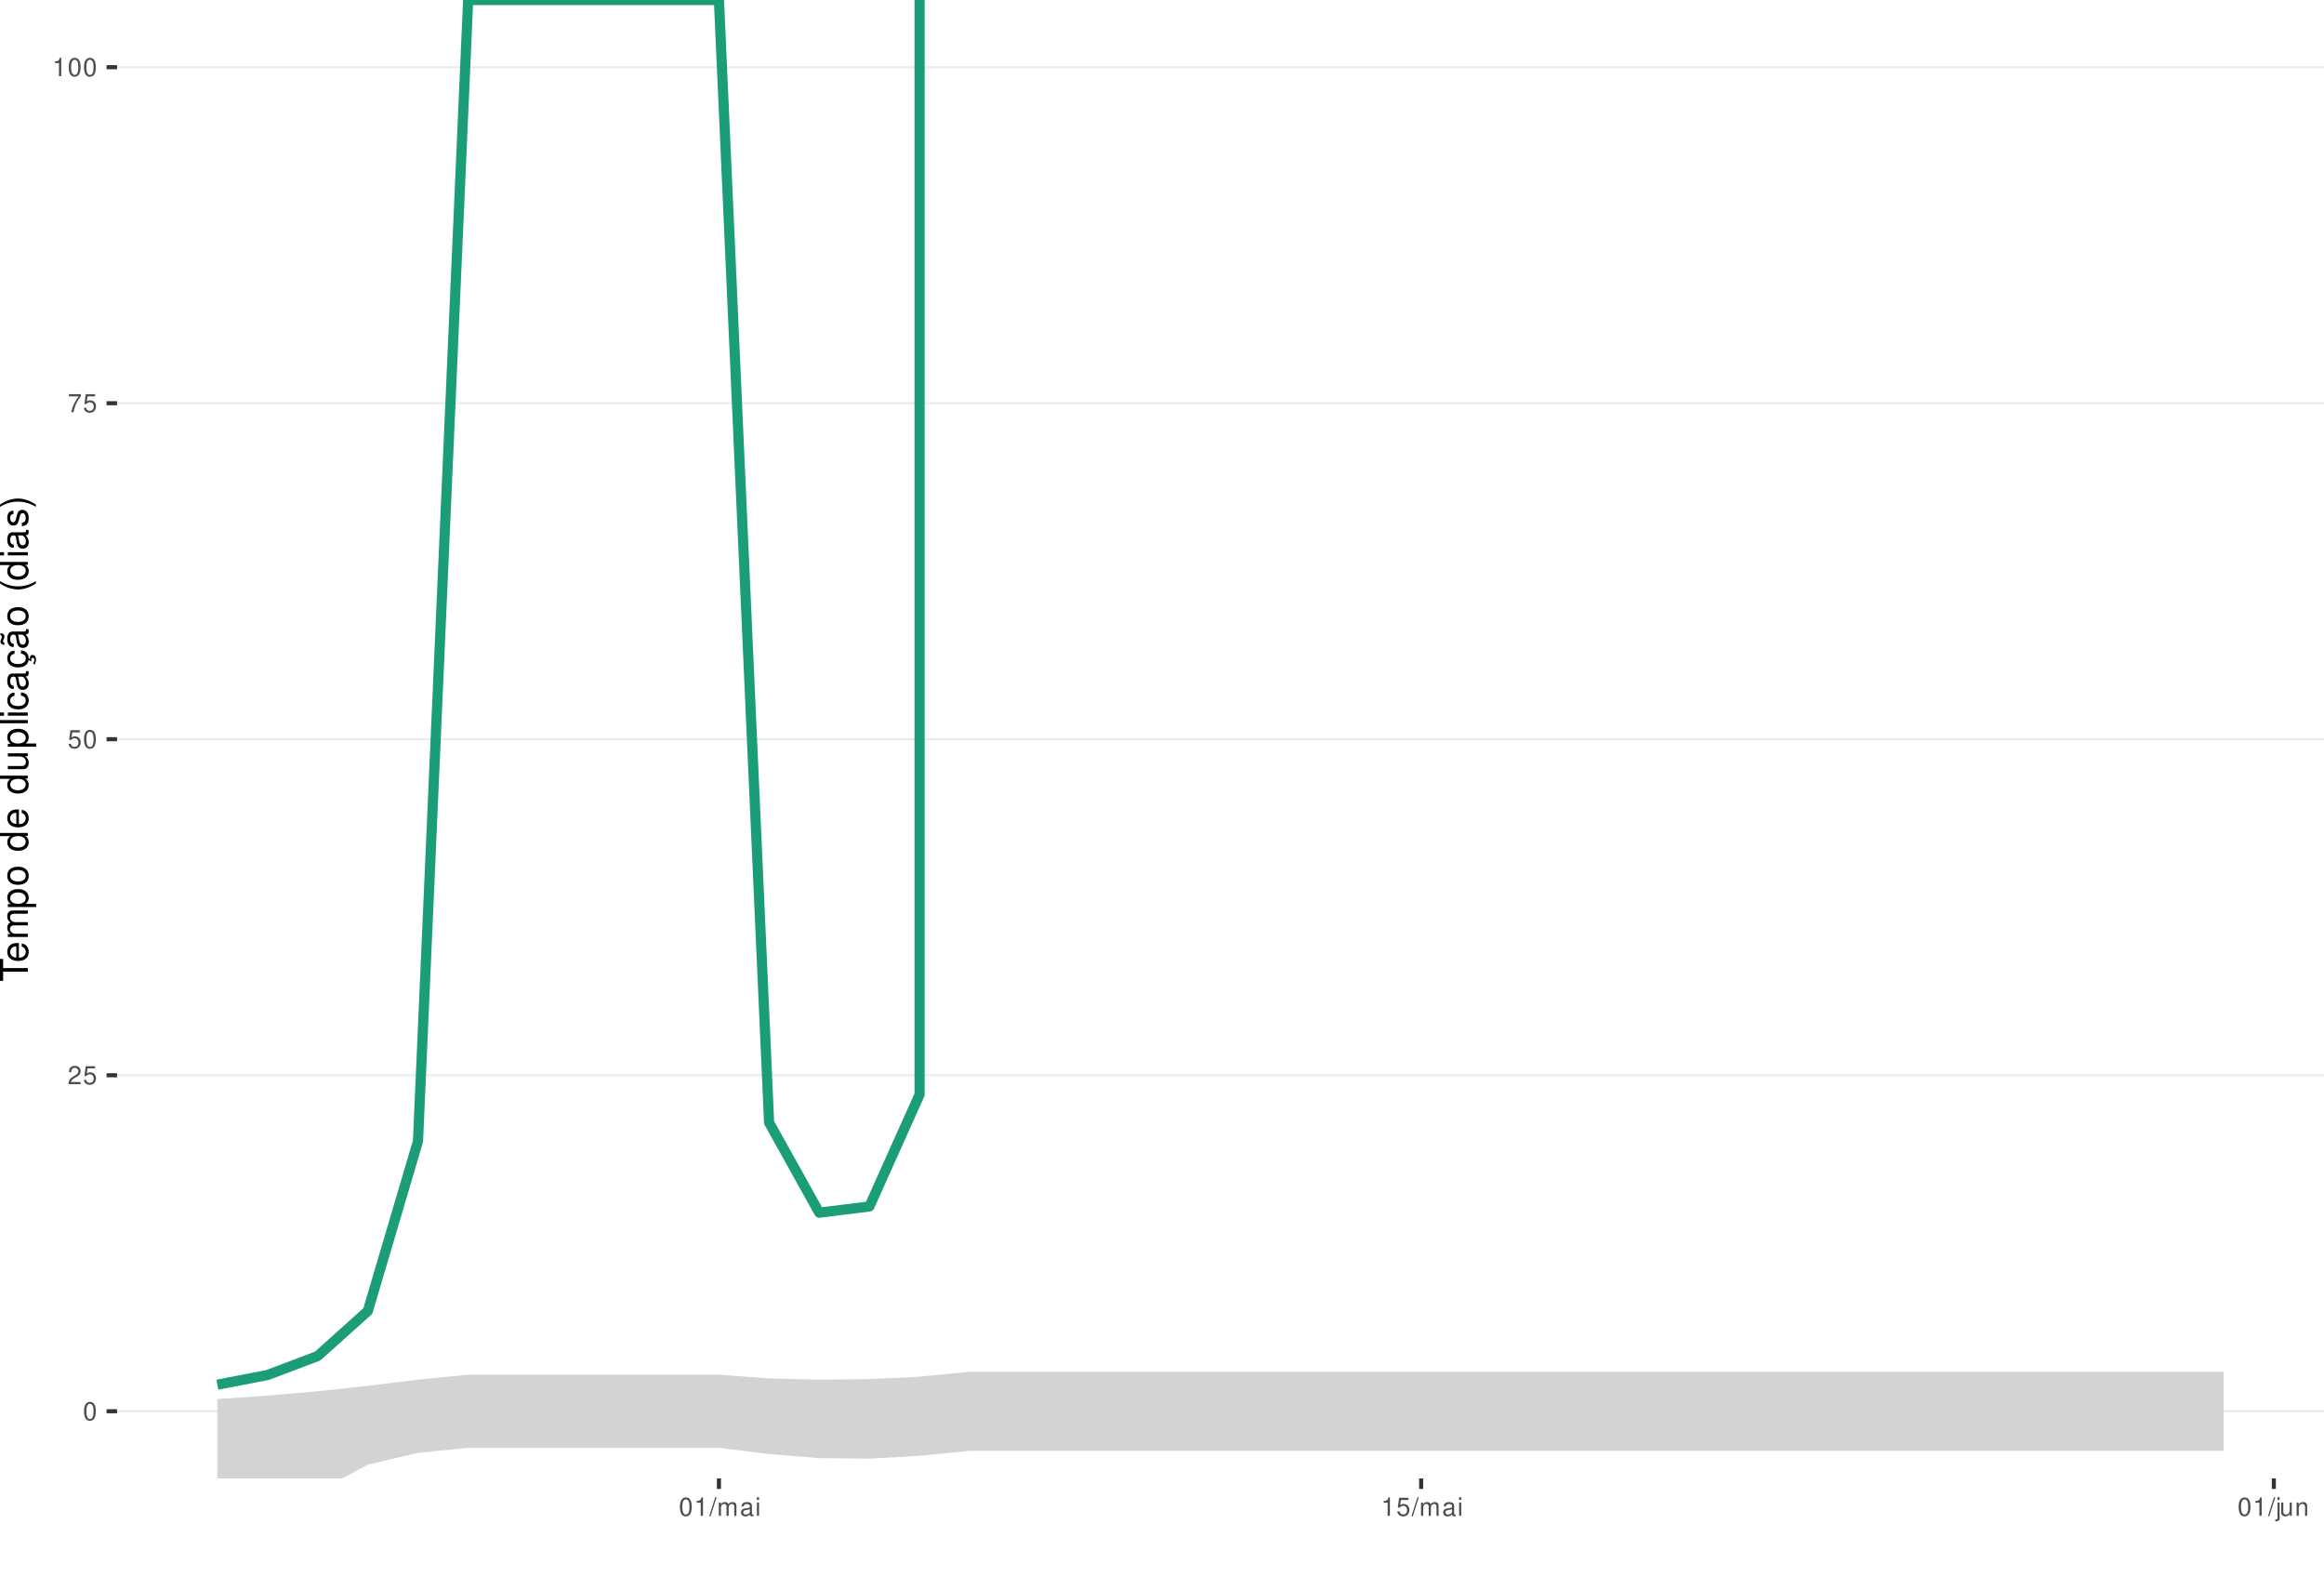
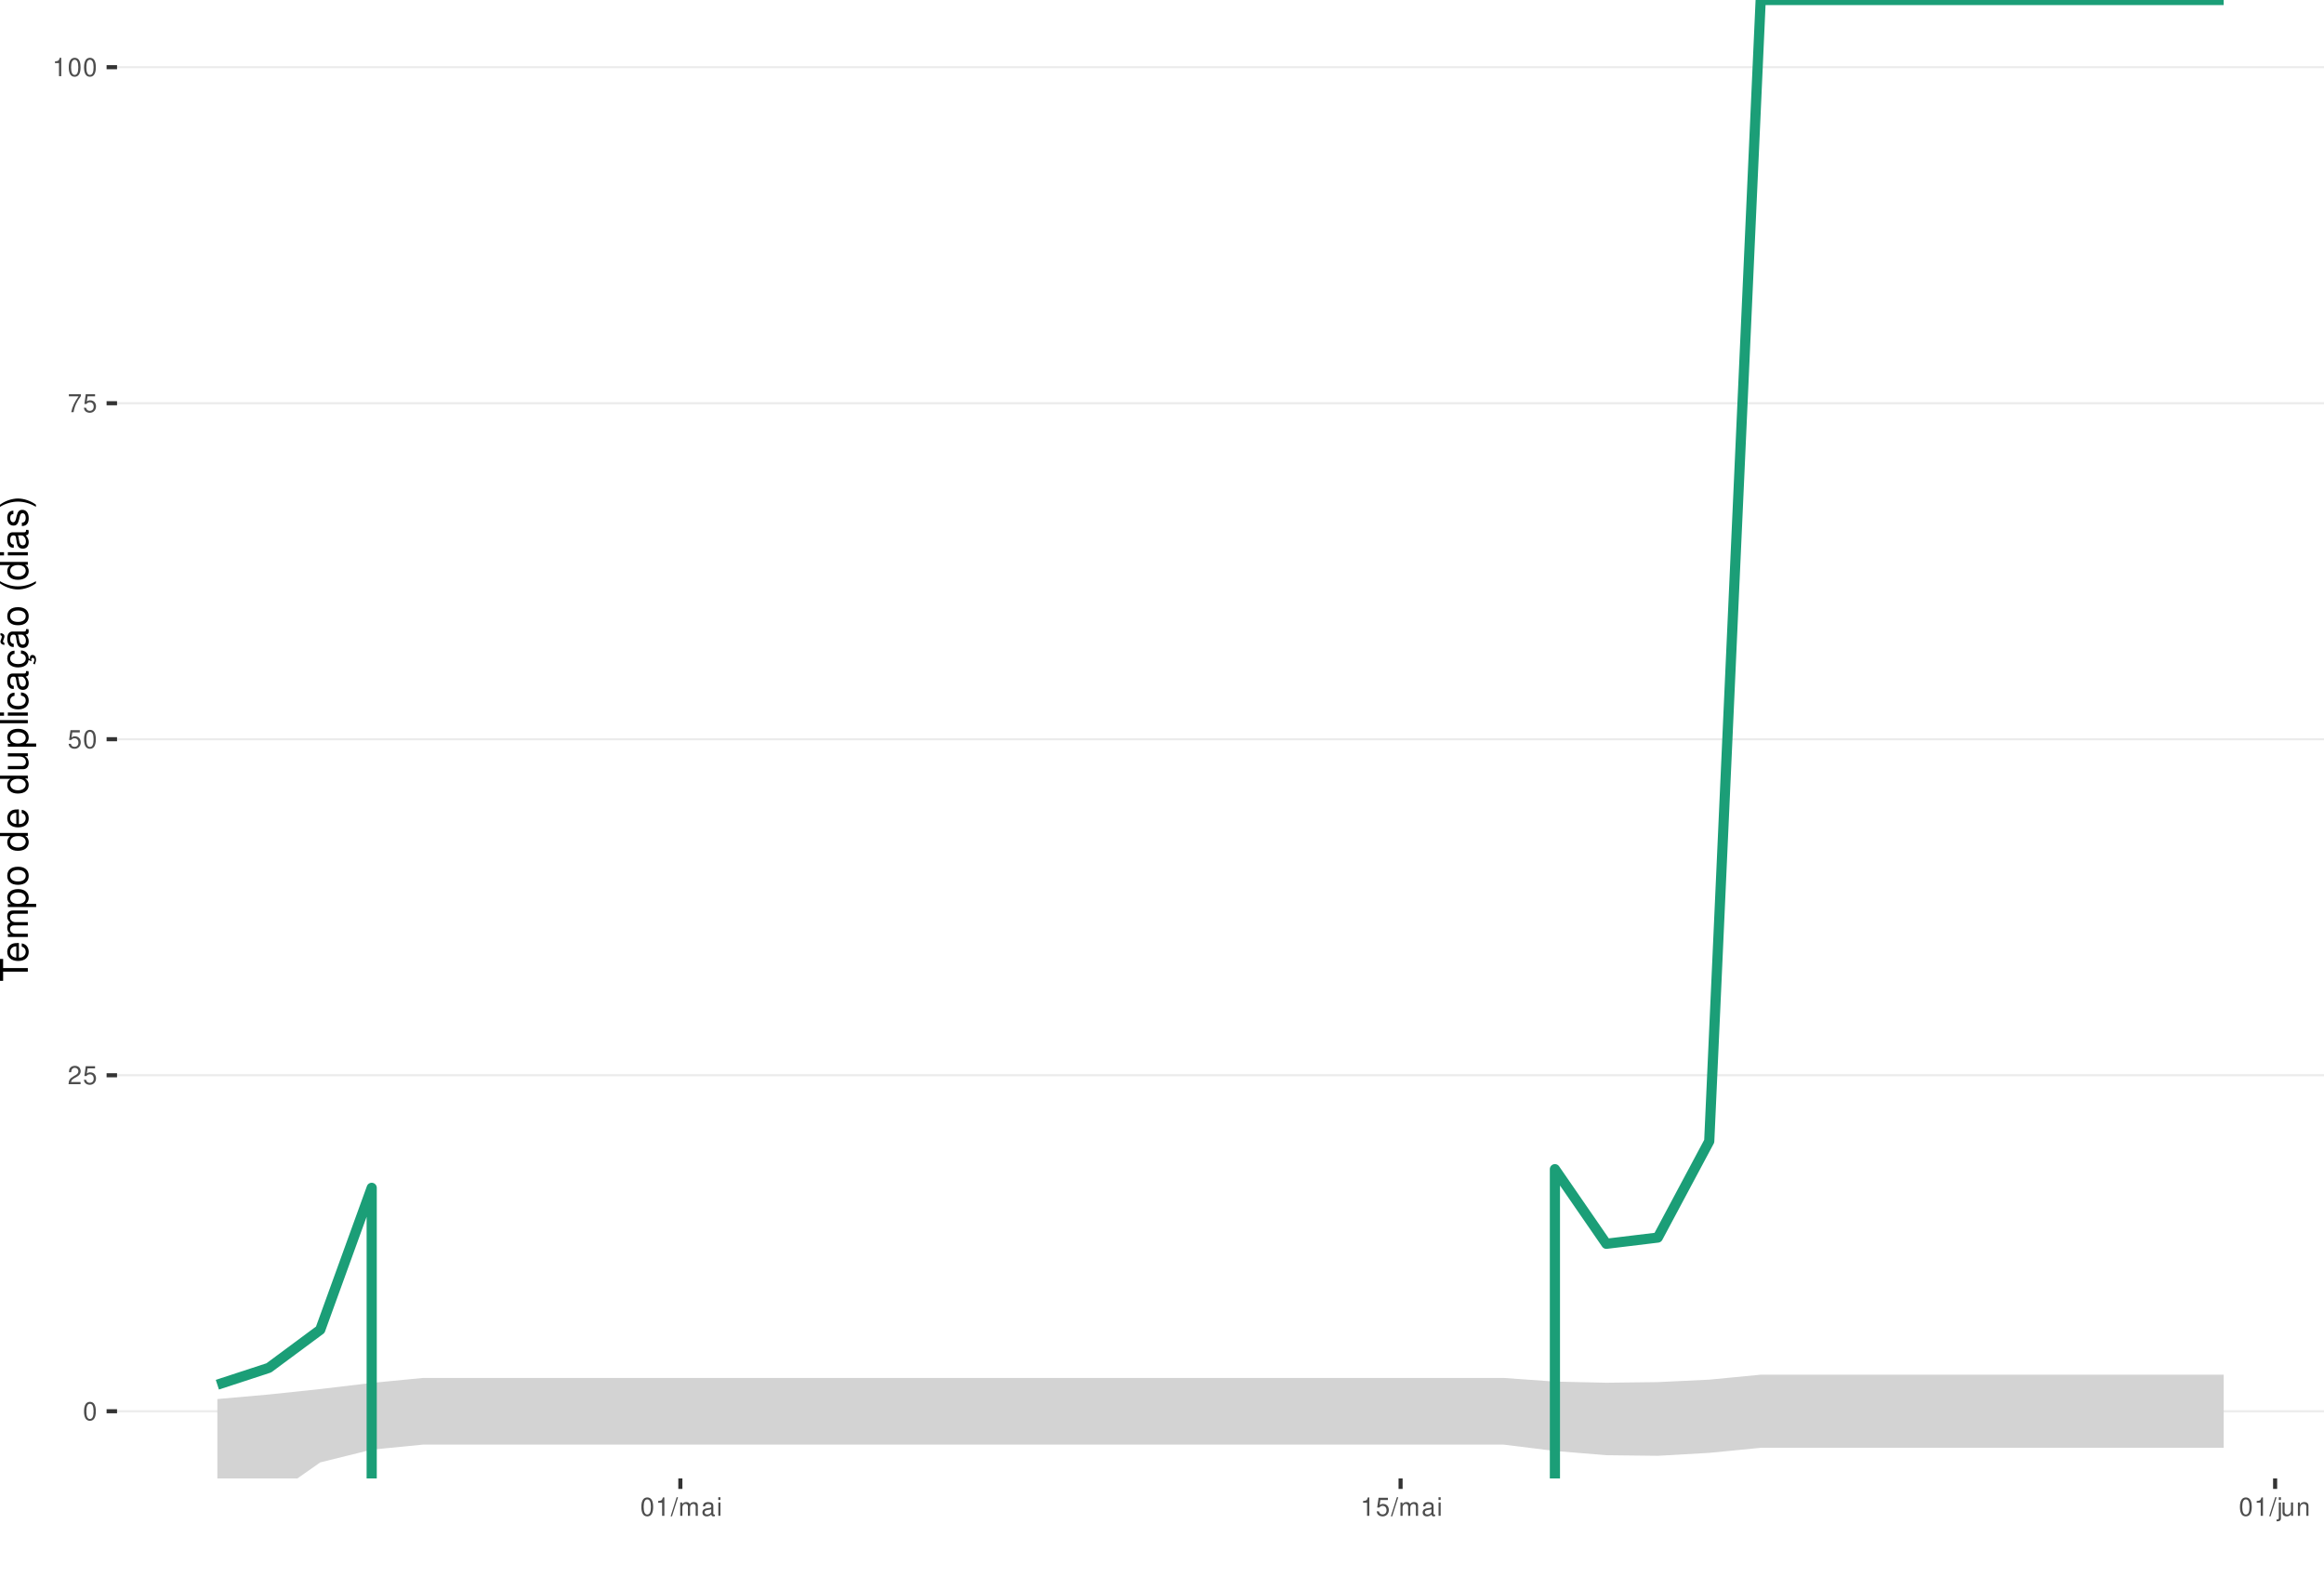
<svg xmlns="http://www.w3.org/2000/svg" xmlns:xlink="http://www.w3.org/1999/xlink" width="609pt" height="413pt" viewBox="0 0 609 413" version="1.1">
  <defs>
    <g>
      <symbol overflow="visible" id="glyph0-0">
        <path style="stroke:none;" d="" />
      </symbol>
      <symbol overflow="visible" id="glyph0-1">
        <path style="stroke:none;" d="M 1.828 -4.812 C 1.391 -4.812 0.984 -4.609 0.75 -4.281 C 0.438 -3.859 0.281 -3.219 0.281 -2.328 C 0.281 -0.703 0.812 0.156 1.828 0.156 C 2.828 0.156 3.375 -0.703 3.375 -2.297 C 3.375 -3.219 3.234 -3.844 2.922 -4.281 C 2.672 -4.625 2.281 -4.812 1.828 -4.812 Z M 1.828 -4.297 C 2.469 -4.297 2.781 -3.641 2.781 -2.344 C 2.781 -0.969 2.469 -0.328 1.812 -0.328 C 1.203 -0.328 0.891 -1 0.891 -2.328 C 0.891 -3.641 1.203 -4.297 1.828 -4.297 Z M 1.828 -4.297 " />
      </symbol>
      <symbol overflow="visible" id="glyph0-2">
        <path style="stroke:none;" d="M 3.375 -0.578 L 0.891 -0.578 C 0.938 -0.984 1.156 -1.234 1.734 -1.578 L 2.406 -1.953 C 3.062 -2.328 3.406 -2.812 3.406 -3.406 C 3.406 -3.812 3.234 -4.188 2.969 -4.438 C 2.688 -4.688 2.344 -4.812 1.891 -4.812 C 1.297 -4.812 0.844 -4.594 0.578 -4.188 C 0.422 -3.938 0.344 -3.641 0.328 -3.141 L 0.922 -3.141 C 0.938 -3.469 0.984 -3.672 1.062 -3.828 C 1.219 -4.125 1.516 -4.297 1.875 -4.297 C 2.406 -4.297 2.797 -3.906 2.797 -3.391 C 2.797 -3.016 2.578 -2.672 2.156 -2.438 L 1.547 -2.078 C 0.562 -1.516 0.281 -1.062 0.219 0 L 3.375 0 Z M 3.375 -0.578 " />
      </symbol>
      <symbol overflow="visible" id="glyph0-3">
        <path style="stroke:none;" d="M 3.172 -4.719 L 0.734 -4.719 L 0.375 -2.156 L 0.922 -2.156 C 1.188 -2.469 1.422 -2.594 1.797 -2.594 C 2.422 -2.594 2.812 -2.156 2.812 -1.453 C 2.812 -0.781 2.422 -0.359 1.781 -0.359 C 1.266 -0.359 0.953 -0.625 0.812 -1.156 L 0.234 -1.156 C 0.312 -0.766 0.375 -0.578 0.516 -0.406 C 0.781 -0.047 1.266 0.156 1.797 0.156 C 2.75 0.156 3.422 -0.547 3.422 -1.531 C 3.422 -2.469 2.797 -3.109 1.891 -3.109 C 1.562 -3.109 1.297 -3.016 1.016 -2.828 L 1.203 -4.141 L 3.172 -4.141 Z M 3.172 -4.719 " />
      </symbol>
      <symbol overflow="visible" id="glyph0-4">
        <path style="stroke:none;" d="M 3.469 -4.719 L 0.312 -4.719 L 0.312 -4.141 L 2.859 -4.141 C 1.734 -2.531 1.266 -1.547 0.922 0 L 1.547 0 C 1.797 -1.516 2.391 -2.812 3.469 -4.234 Z M 3.469 -4.719 " />
      </symbol>
      <symbol overflow="visible" id="glyph0-5">
        <path style="stroke:none;" d="M 1.719 -3.422 L 1.719 0 L 2.312 0 L 2.312 -4.812 L 1.922 -4.812 C 1.719 -4.078 1.578 -3.969 0.672 -3.859 L 0.672 -3.422 Z M 1.719 -3.422 " />
      </symbol>
      <symbol overflow="visible" id="glyph0-6">
        <path style="stroke:none;" d="M 1.531 -4.859 L -0.047 0.141 L 0.312 0.141 L 1.891 -4.859 Z M 1.531 -4.859 " />
      </symbol>
      <symbol overflow="visible" id="glyph0-7">
        <path style="stroke:none;" d="M 0.469 -3.484 L 0.469 0 L 1.031 0 L 1.031 -2.188 C 1.031 -2.703 1.391 -3.109 1.844 -3.109 C 2.25 -3.109 2.484 -2.844 2.484 -2.406 L 2.484 0 L 3.047 0 L 3.047 -2.188 C 3.047 -2.703 3.422 -3.109 3.875 -3.109 C 4.266 -3.109 4.516 -2.844 4.516 -2.406 L 4.516 0 L 5.078 0 L 5.078 -2.609 C 5.078 -3.234 4.719 -3.594 4.062 -3.594 C 3.594 -3.594 3.312 -3.453 2.984 -3.062 C 2.781 -3.422 2.5 -3.594 2.047 -3.594 C 1.578 -3.594 1.266 -3.422 0.984 -3 L 0.984 -3.484 Z M 0.469 -3.484 " />
      </symbol>
      <symbol overflow="visible" id="glyph0-8">
        <path style="stroke:none;" d="M 3.562 -0.328 C 3.5 -0.312 3.469 -0.312 3.438 -0.312 C 3.25 -0.312 3.141 -0.406 3.141 -0.578 L 3.141 -2.641 C 3.141 -3.25 2.688 -3.594 1.828 -3.594 C 1.312 -3.594 0.906 -3.438 0.672 -3.188 C 0.516 -3 0.453 -2.797 0.438 -2.453 L 0.984 -2.453 C 1.031 -2.875 1.297 -3.078 1.812 -3.078 C 2.312 -3.078 2.594 -2.891 2.594 -2.562 L 2.594 -2.406 C 2.578 -2.172 2.469 -2.078 2.016 -2.031 C 1.219 -1.922 1.109 -1.891 0.891 -1.812 C 0.484 -1.641 0.281 -1.328 0.281 -0.875 C 0.281 -0.25 0.719 0.156 1.422 0.156 C 1.859 0.156 2.219 0 2.609 -0.359 C 2.656 0 2.828 0.156 3.188 0.156 C 3.297 0.156 3.375 0.141 3.562 0.094 Z M 2.594 -1.094 C 2.594 -0.906 2.531 -0.797 2.375 -0.641 C 2.141 -0.438 1.875 -0.328 1.547 -0.328 C 1.109 -0.328 0.859 -0.547 0.859 -0.891 C 0.859 -1.266 1.094 -1.438 1.703 -1.531 C 2.297 -1.609 2.406 -1.641 2.594 -1.719 Z M 2.594 -1.094 " />
      </symbol>
      <symbol overflow="visible" id="glyph0-9">
        <path style="stroke:none;" d="M 1 -3.484 L 0.453 -3.484 L 0.453 0 L 1 0 Z M 1 -4.859 L 0.438 -4.859 L 0.438 -4.156 L 1 -4.156 Z M 1 -4.859 " />
      </symbol>
      <symbol overflow="visible" id="glyph0-10">
        <path style="stroke:none;" d="M 0.469 -3.484 L 0.469 0.5 C 0.469 0.859 0.359 0.969 0.016 0.969 C -0.031 0.969 -0.047 0.969 -0.125 0.953 L -0.125 1.438 C -0.047 1.438 -0.016 1.453 0.062 1.453 C 0.688 1.453 1.016 1.203 1.016 0.719 L 1.016 -3.484 Z M 1.016 -4.859 L 0.469 -4.859 L 0.469 -4.156 L 1.016 -4.156 Z M 1.016 -4.859 " />
      </symbol>
      <symbol overflow="visible" id="glyph0-11">
        <path style="stroke:none;" d="M 3.203 0 L 3.203 -3.484 L 2.656 -3.484 L 2.656 -1.516 C 2.656 -0.797 2.281 -0.328 1.703 -0.328 C 1.266 -0.328 0.984 -0.594 0.984 -1.016 L 0.984 -3.484 L 0.438 -3.484 L 0.438 -0.797 C 0.438 -0.219 0.859 0.156 1.547 0.156 C 2.062 0.156 2.391 -0.031 2.703 -0.484 L 2.703 0 Z M 3.203 0 " />
      </symbol>
      <symbol overflow="visible" id="glyph0-12">
        <path style="stroke:none;" d="M 0.469 -3.484 L 0.469 0 L 1.031 0 L 1.031 -1.922 C 1.031 -2.641 1.391 -3.109 1.969 -3.109 C 2.406 -3.109 2.688 -2.828 2.688 -2.422 L 2.688 0 L 3.234 0 L 3.234 -2.641 C 3.234 -3.219 2.812 -3.594 2.141 -3.594 C 1.625 -3.594 1.281 -3.391 0.984 -2.906 L 0.984 -3.484 Z M 0.469 -3.484 " />
      </symbol>
      <symbol overflow="visible" id="glyph1-0">
        <path style="stroke:none;" d="" />
      </symbol>
      <symbol overflow="visible" id="glyph1-1">
        <path style="stroke:none;" d="M -6.469 -3.547 L -6.469 -5.938 L -7.297 -5.938 L -7.297 -0.203 L -6.469 -0.203 L -6.469 -2.609 L 0 -2.609 L 0 -3.547 Z M -6.469 -3.547 " />
      </symbol>
      <symbol overflow="visible" id="glyph1-2">
        <path style="stroke:none;" d="M -2.344 -5.125 C -3.141 -5.125 -3.625 -5.062 -4.016 -4.922 C -4.875 -4.578 -5.391 -3.781 -5.391 -2.797 C -5.391 -1.344 -4.281 -0.406 -2.547 -0.406 C -0.812 -0.406 0.234 -1.297 0.234 -2.781 C 0.234 -3.984 -0.453 -4.812 -1.594 -5.016 L -1.594 -4.188 C -0.906 -3.953 -0.547 -3.484 -0.547 -2.812 C -0.547 -2.281 -0.781 -1.828 -1.219 -1.547 C -1.516 -1.344 -1.812 -1.281 -2.344 -1.266 Z M -3.016 -1.297 C -3.984 -1.359 -4.625 -1.953 -4.625 -2.797 C -4.625 -3.641 -3.953 -4.234 -3.016 -4.234 Z M -3.016 -1.297 " />
      </symbol>
      <symbol overflow="visible" id="glyph1-3">
        <path style="stroke:none;" d="M -5.234 -0.703 L 0 -0.703 L 0 -1.547 L -3.297 -1.547 C -4.047 -1.547 -4.656 -2.094 -4.656 -2.766 C -4.656 -3.391 -4.281 -3.734 -3.609 -3.734 L 0 -3.734 L 0 -4.578 L -3.297 -4.578 C -4.047 -4.578 -4.656 -5.125 -4.656 -5.812 C -4.656 -6.422 -4.266 -6.781 -3.609 -6.781 L 0 -6.781 L 0 -7.625 L -3.938 -7.625 C -4.875 -7.625 -5.391 -7.078 -5.391 -6.094 C -5.391 -5.406 -5.188 -4.984 -4.594 -4.484 C -5.156 -4.188 -5.391 -3.766 -5.391 -3.078 C -5.391 -2.375 -5.125 -1.906 -4.5 -1.469 L -5.234 -1.469 Z M -5.234 -0.703 " />
      </symbol>
      <symbol overflow="visible" id="glyph1-4">
        <path style="stroke:none;" d="M 2.188 -0.547 L 2.188 -1.375 L -0.547 -1.375 C -0.016 -1.812 0.234 -2.312 0.234 -2.984 C 0.234 -4.344 -0.859 -5.234 -2.531 -5.234 C -4.297 -5.234 -5.391 -4.375 -5.391 -2.984 C -5.391 -2.266 -5.062 -1.703 -4.453 -1.312 L -5.234 -1.312 L -5.234 -0.547 Z M -4.609 -2.844 C -4.609 -3.766 -3.797 -4.359 -2.547 -4.359 C -1.359 -4.359 -0.547 -3.75 -0.547 -2.844 C -0.547 -1.953 -1.344 -1.375 -2.578 -1.375 C -3.812 -1.375 -4.609 -1.953 -4.609 -2.844 Z M -4.609 -2.844 " />
      </symbol>
      <symbol overflow="visible" id="glyph1-5">
        <path style="stroke:none;" d="M -5.391 -2.719 C -5.391 -1.234 -4.344 -0.359 -2.578 -0.359 C -0.812 -0.359 0.234 -1.234 0.234 -2.734 C 0.234 -4.203 -0.812 -5.094 -2.547 -5.094 C -4.359 -5.094 -5.391 -4.234 -5.391 -2.719 Z M -4.625 -2.734 C -4.625 -3.672 -3.844 -4.234 -2.547 -4.234 C -1.312 -4.234 -0.547 -3.656 -0.547 -2.734 C -0.547 -1.797 -1.312 -1.234 -2.578 -1.234 C -3.844 -1.234 -4.625 -1.797 -4.625 -2.734 Z M -4.625 -2.734 " />
      </symbol>
      <symbol overflow="visible" id="glyph1-6">
        <path style="stroke:none;" d="" />
      </symbol>
      <symbol overflow="visible" id="glyph1-7">
        <path style="stroke:none;" d="M -7.297 -4.953 L -7.297 -4.125 L -4.578 -4.125 C -5.109 -3.766 -5.391 -3.203 -5.391 -2.516 C -5.391 -1.156 -4.297 -0.266 -2.625 -0.266 C -0.859 -0.266 0.234 -1.125 0.234 -2.547 C 0.234 -3.266 -0.047 -3.766 -0.688 -4.203 L 0 -4.203 L 0 -4.953 Z M -4.609 -2.656 C -4.609 -3.547 -3.812 -4.125 -2.562 -4.125 C -1.344 -4.125 -0.547 -3.547 -0.547 -2.656 C -0.547 -1.734 -1.359 -1.125 -2.578 -1.125 C -3.797 -1.125 -4.609 -1.734 -4.609 -2.656 Z M -4.609 -2.656 " />
      </symbol>
      <symbol overflow="visible" id="glyph1-8">
        <path style="stroke:none;" d="M 0 -4.812 L -5.234 -4.812 L -5.234 -3.984 L -2.266 -3.984 C -1.203 -3.984 -0.5 -3.438 -0.5 -2.562 C -0.5 -1.906 -0.906 -1.484 -1.531 -1.484 L -5.234 -1.484 L -5.234 -0.656 L -1.203 -0.656 C -0.328 -0.656 0.234 -1.297 0.234 -2.312 C 0.234 -3.094 -0.047 -3.578 -0.734 -4.062 L 0 -4.062 Z M 0 -4.812 " />
      </symbol>
      <symbol overflow="visible" id="glyph1-9">
        <path style="stroke:none;" d="M -7.297 -1.516 L -7.297 -0.688 L 0 -0.688 L 0 -1.516 Z M -7.297 -1.516 " />
      </symbol>
      <symbol overflow="visible" id="glyph1-10">
        <path style="stroke:none;" d="M -5.234 -1.5 L -5.234 -0.672 L 0 -0.672 L 0 -1.5 Z M -7.297 -1.5 L -7.297 -0.656 L -6.234 -0.656 L -6.234 -1.5 Z M -7.297 -1.5 " />
      </symbol>
      <symbol overflow="visible" id="glyph1-11">
        <path style="stroke:none;" d="M -3.484 -4.703 C -3.984 -4.672 -4.312 -4.562 -4.609 -4.359 C -5.094 -4 -5.391 -3.375 -5.391 -2.641 C -5.391 -1.219 -4.266 -0.312 -2.531 -0.312 C -0.844 -0.312 0.234 -1.203 0.234 -2.625 C 0.234 -3.875 -0.516 -4.672 -1.797 -4.766 L -1.797 -3.938 C -0.953 -3.797 -0.547 -3.359 -0.547 -2.656 C -0.547 -1.734 -1.297 -1.188 -2.531 -1.188 C -3.844 -1.188 -4.625 -1.719 -4.625 -2.625 C -4.625 -3.328 -4.203 -3.766 -3.484 -3.875 Z M -3.484 -4.703 " />
      </symbol>
      <symbol overflow="visible" id="glyph1-12">
        <path style="stroke:none;" d="M -0.484 -5.344 C -0.469 -5.266 -0.469 -5.219 -0.469 -5.172 C -0.469 -4.875 -0.625 -4.719 -0.875 -4.719 L -3.953 -4.719 C -4.891 -4.719 -5.391 -4.047 -5.391 -2.75 C -5.391 -1.984 -5.172 -1.375 -4.781 -1.016 C -4.516 -0.766 -4.203 -0.672 -3.688 -0.656 L -3.688 -1.484 C -4.328 -1.562 -4.625 -1.938 -4.625 -2.719 C -4.625 -3.484 -4.344 -3.891 -3.844 -3.891 L -3.625 -3.891 C -3.266 -3.875 -3.125 -3.703 -3.047 -3.016 C -2.891 -1.844 -2.844 -1.656 -2.719 -1.344 C -2.453 -0.734 -2 -0.422 -1.312 -0.422 C -0.375 -0.422 0.234 -1.078 0.234 -2.141 C 0.234 -2.797 0 -3.328 -0.547 -3.922 C 0 -3.984 0.234 -4.234 0.234 -4.781 C 0.234 -4.953 0.203 -5.062 0.141 -5.344 Z M -1.656 -3.891 C -1.375 -3.891 -1.203 -3.812 -0.969 -3.562 C -0.656 -3.219 -0.5 -2.812 -0.5 -2.312 C -0.5 -1.672 -0.812 -1.297 -1.344 -1.297 C -1.891 -1.297 -2.172 -1.656 -2.297 -2.547 C -2.422 -3.438 -2.453 -3.609 -2.594 -3.891 Z M -1.656 -3.891 " />
      </symbol>
      <symbol overflow="visible" id="glyph1-13">
        <path style="stroke:none;" d="M 0.234 -2.641 C 0.234 -3.875 -0.547 -4.703 -1.797 -4.766 L -1.797 -3.938 C -0.953 -3.797 -0.531 -3.359 -0.531 -2.656 C -0.531 -1.734 -1.281 -1.188 -2.516 -1.188 C -3.844 -1.188 -4.625 -1.719 -4.625 -2.625 C -4.625 -3.328 -4.203 -3.766 -3.484 -3.875 L -3.484 -4.703 C -3.984 -4.672 -4.312 -4.562 -4.609 -4.359 C -5.094 -4 -5.391 -3.375 -5.391 -2.641 C -5.391 -1.219 -4.266 -0.312 -2.531 -0.312 C -1.469 -0.312 -0.625 -0.672 -0.156 -1.312 C 0.047 -1.594 0.125 -1.812 0.203 -2.25 L 0.922 -1.938 L 0.984 -2.062 C 0.938 -2.188 0.906 -2.25 0.906 -2.375 C 0.906 -2.656 1.047 -2.828 1.281 -2.828 C 1.547 -2.828 1.734 -2.594 1.734 -2.297 C 1.734 -2.031 1.672 -1.844 1.438 -1.406 L 1.406 -1.312 L 1.812 -1.094 C 2.078 -1.75 2.141 -1.953 2.141 -2.344 C 2.141 -3.109 1.781 -3.578 1.203 -3.578 C 0.781 -3.578 0.547 -3.297 0.547 -2.797 C 0.547 -2.703 0.547 -2.641 0.562 -2.516 Z M 0.234 -2.641 " />
      </symbol>
      <symbol overflow="visible" id="glyph1-14">
        <path style="stroke:none;" d="M -0.484 -5.344 C -0.469 -5.266 -0.469 -5.219 -0.469 -5.172 C -0.469 -4.875 -0.625 -4.719 -0.875 -4.719 L -3.953 -4.719 C -4.891 -4.719 -5.391 -4.047 -5.391 -2.75 C -5.391 -1.984 -5.172 -1.375 -4.781 -1.016 C -4.516 -0.766 -4.203 -0.672 -3.688 -0.656 L -3.688 -1.484 C -4.328 -1.562 -4.625 -1.938 -4.625 -2.719 C -4.625 -3.484 -4.344 -3.891 -3.844 -3.891 L -3.625 -3.891 C -3.266 -3.875 -3.125 -3.703 -3.047 -3.016 C -2.891 -1.844 -2.844 -1.656 -2.719 -1.344 C -2.453 -0.734 -2 -0.422 -1.312 -0.422 C -0.375 -0.422 0.234 -1.078 0.234 -2.141 C 0.234 -2.797 0 -3.328 -0.547 -3.922 C 0 -3.984 0.234 -4.234 0.234 -4.781 C 0.234 -4.953 0.203 -5.062 0.141 -5.344 Z M -1.656 -3.891 C -1.375 -3.891 -1.203 -3.812 -0.969 -3.562 C -0.656 -3.219 -0.5 -2.812 -0.5 -2.312 C -0.5 -1.672 -0.812 -1.297 -1.344 -1.297 C -1.891 -1.297 -2.172 -1.656 -2.297 -2.547 C -2.422 -3.438 -2.453 -3.609 -2.594 -3.891 Z M -7.172 -3.75 C -6.922 -3.672 -6.812 -3.547 -6.812 -3.375 C -6.812 -3.25 -6.875 -2.984 -6.984 -2.734 C -7.156 -2.312 -7.172 -2.25 -7.172 -2.047 C -7.172 -1.594 -6.797 -1.297 -6.141 -1.188 L -6.141 -1.766 C -6.375 -1.812 -6.5 -1.938 -6.5 -2.094 C -6.5 -2.203 -6.469 -2.344 -6.375 -2.578 C -6.156 -3.156 -6.125 -3.234 -6.125 -3.438 C -6.125 -3.922 -6.484 -4.219 -7.172 -4.312 Z M -7.172 -3.75 " />
      </symbol>
      <symbol overflow="visible" id="glyph1-15">
        <path style="stroke:none;" d="M -7.297 -2.359 C -5.984 -1.359 -4.156 -0.734 -2.594 -0.734 C -1.016 -0.734 0.812 -1.359 2.125 -2.359 L 2.125 -2.906 C 0.688 -2.031 -0.984 -1.547 -2.594 -1.547 C -4.188 -1.547 -5.875 -2.031 -7.297 -2.906 Z M -7.297 -2.359 " />
      </symbol>
      <symbol overflow="visible" id="glyph1-16">
        <path style="stroke:none;" d="M -3.781 -4.375 C -4.812 -4.375 -5.391 -3.688 -5.391 -2.484 C -5.391 -1.266 -4.766 -0.469 -3.797 -0.469 C -2.969 -0.469 -2.578 -0.891 -2.281 -2.125 L -2.094 -2.906 C -1.953 -3.484 -1.734 -3.719 -1.375 -3.719 C -0.875 -3.719 -0.547 -3.234 -0.547 -2.5 C -0.547 -2.047 -0.672 -1.672 -0.891 -1.453 C -1.047 -1.328 -1.188 -1.266 -1.562 -1.219 L -1.562 -0.344 C -0.344 -0.375 0.234 -1.062 0.234 -2.438 C 0.234 -3.75 -0.422 -4.594 -1.438 -4.594 C -2.203 -4.594 -2.641 -4.156 -2.891 -3.109 L -3.078 -2.312 C -3.234 -1.625 -3.453 -1.344 -3.828 -1.344 C -4.312 -1.344 -4.625 -1.766 -4.625 -2.453 C -4.625 -3.125 -4.328 -3.484 -3.781 -3.5 Z M -3.781 -4.375 " />
      </symbol>
      <symbol overflow="visible" id="glyph1-17">
        <path style="stroke:none;" d="M 2.125 -0.938 C 0.812 -1.938 -1.016 -2.562 -2.578 -2.562 C -4.156 -2.562 -5.984 -1.938 -7.297 -0.938 L -7.297 -0.375 C -5.859 -1.266 -4.188 -1.75 -2.578 -1.75 C -0.984 -1.75 0.703 -1.266 2.125 -0.375 Z M 2.125 -0.938 " />
      </symbol>
    </g>
    <clipPath id="clip1">
      <path d="M 30.672 0 L 609 0 L 609 387.328 L 30.672 387.328 Z M 30.672 0 " />
    </clipPath>
    <clipPath id="clip2">
      <path d="M 30.672 369 L 609 369 L 609 370 L 30.672 370 Z M 30.672 369 " />
    </clipPath>
    <clipPath id="clip3">
      <path d="M 30.672 281 L 609 281 L 609 282 L 30.672 282 Z M 30.672 281 " />
    </clipPath>
    <clipPath id="clip4">
      <path d="M 30.672 193 L 609 193 L 609 194 L 30.672 194 Z M 30.672 193 " />
    </clipPath>
    <clipPath id="clip5">
      <path d="M 30.672 105 L 609 105 L 609 106 L 30.672 106 Z M 30.672 105 " />
    </clipPath>
    <clipPath id="clip6">
      <path d="M 30.672 17 L 609 17 L 609 18 L 30.672 18 Z M 30.672 17 " />
    </clipPath>
    <clipPath id="clip7">
-       <path d="M 56 359 L 583 359 L 583 387.328 L 56 387.328 Z M 56 359 " />
+       <path d="M 56 360 L 583 360 L 583 387.328 L 56 387.328 Z M 56 360 " />
+     </clipPath>
+     <clipPath id="clip8">
+       <path d="M 55 309 L 99 309 L 99 387.328 L 55 387.328 Z M 55 309 " />
+     </clipPath>
+     <clipPath id="clip9">
+       <path d="M 406 0 L 585 0 L 585 387.328 L 406 387.328 Z M 406 0 " />
    </clipPath>
  </defs>
  <g id="surface51">
    <rect x="0" y="0" width="609" height="413" style="fill:rgb(100%,100%,100%);fill-opacity:1;stroke:none;" />
    <rect x="0" y="0" width="609" height="413" style="fill:rgb(100%,100%,100%);fill-opacity:1;stroke:none;" />
    <path style="fill:none;stroke-width:1.067;stroke-linecap:round;stroke-linejoin:round;stroke:rgb(100%,100%,100%);stroke-opacity:1;stroke-miterlimit:10;" d="M 0 413 L 609 413 L 609 0 L 0 0 Z M 0 413 " />
    <g clip-path="url(#clip1)" clip-rule="nonzero">
      <path style=" stroke:none;fill-rule:nonzero;fill:rgb(100%,100%,100%);fill-opacity:1;" d="M 30.672 387.328 L 609 387.328 L 609 0 L 30.672 0 Z M 30.672 387.328 " />
    </g>
    <g clip-path="url(#clip2)" clip-rule="nonzero">
      <path style="fill:none;stroke-width:0.533;stroke-linecap:butt;stroke-linejoin:round;stroke:rgb(92.157%,92.157%,92.157%);stroke-opacity:1;stroke-miterlimit:10;" d="M 30.672 369.723 L 609 369.723 " />
    </g>
    <g clip-path="url(#clip3)" clip-rule="nonzero">
      <path style="fill:none;stroke-width:0.533;stroke-linecap:butt;stroke-linejoin:round;stroke:rgb(92.157%,92.157%,92.157%);stroke-opacity:1;stroke-miterlimit:10;" d="M 30.672 281.695 L 609 281.695 " />
    </g>
    <g clip-path="url(#clip4)" clip-rule="nonzero">
      <path style="fill:none;stroke-width:0.533;stroke-linecap:butt;stroke-linejoin:round;stroke:rgb(92.157%,92.157%,92.157%);stroke-opacity:1;stroke-miterlimit:10;" d="M 30.672 193.664 L 609 193.664 " />
    </g>
    <g clip-path="url(#clip5)" clip-rule="nonzero">
      <path style="fill:none;stroke-width:0.533;stroke-linecap:butt;stroke-linejoin:round;stroke:rgb(92.157%,92.157%,92.157%);stroke-opacity:1;stroke-miterlimit:10;" d="M 30.672 105.637 L 609 105.637 " />
    </g>
    <g clip-path="url(#clip6)" clip-rule="nonzero">
      <path style="fill:none;stroke-width:0.533;stroke-linecap:butt;stroke-linejoin:round;stroke:rgb(92.157%,92.157%,92.157%);stroke-opacity:1;stroke-miterlimit:10;" d="M 30.672 17.605 L 609 17.605 " />
    </g>
    <g clip-path="url(#clip7)" clip-rule="nonzero">
-       <path style=" stroke:none;fill-rule:nonzero;fill:rgb(82.745%,82.745%,82.745%);fill-opacity:1;" d="M 69.84 413 L 70.102 411.449 L 83.246 390.762 L 96.391 383.711 L 109.535 380.621 L 122.68 379.301 L 188.398 379.301 L 201.543 380.938 L 214.684 382 L 227.828 382.145 L 240.973 381.395 L 254.117 380.078 L 582.711 380.078 L 582.711 359.367 L 254.117 359.367 L 240.973 360.664 L 227.828 361.301 L 214.684 361.453 L 201.543 361.125 L 188.398 360.145 L 122.68 360.145 L 109.535 361.445 L 96.391 363.059 L 83.246 364.48 L 70.102 365.621 L 56.957 366.527 L 56.957 413 Z M 69.84 413 " />
-     </g>
-     <path style="fill:none;stroke-width:2.667;stroke-linecap:butt;stroke-linejoin:round;stroke:rgb(10.588%,61.961%,46.667%);stroke-opacity:1;stroke-miterlimit:10;" d="M 56.957 362.766 L 70.102 360.23 L 83.246 355.258 L 96.391 343.461 L 109.535 298.98 L 122.68 0 L 188.398 0 L 201.543 294.094 L 214.684 317.703 L 227.828 316.074 L 240.973 286.77 L 240.973 0 " />
+       <path style=" stroke:none;fill-rule:nonzero;fill:rgb(82.745%,82.745%,82.745%);fill-opacity:1;" d="M 67.57 413 L 70.441 392.578 L 83.922 383.121 L 97.402 379.785 L 110.883 378.457 L 393.98 378.457 L 407.461 380.129 L 420.941 381.238 L 434.422 381.395 L 447.902 380.621 L 461.383 379.301 L 582.711 379.301 L 582.711 360.145 L 461.383 360.145 L 447.902 361.445 L 434.422 362.086 L 420.941 362.25 L 407.461 361.949 L 393.98 360.992 L 110.883 360.992 L 97.402 362.301 L 83.922 363.906 L 70.441 365.332 L 56.957 366.527 L 56.957 413 Z M 67.57 413 " />
+     </g>
+     <g clip-path="url(#clip8)" clip-rule="nonzero">
+       <path style="fill:none;stroke-width:2.667;stroke-linecap:butt;stroke-linejoin:round;stroke:rgb(10.588%,61.961%,46.667%);stroke-opacity:1;stroke-miterlimit:10;" d="M 56.957 362.766 L 70.441 358.355 L 83.922 348.367 L 97.402 311.191 L 97.402 413 " />
+     </g>
+     <g clip-path="url(#clip9)" clip-rule="nonzero">
+       <path style="fill:none;stroke-width:2.667;stroke-linecap:butt;stroke-linejoin:round;stroke:rgb(10.588%,61.961%,46.667%);stroke-opacity:1;stroke-miterlimit:10;" d="M 407.461 413 L 407.461 306.305 L 420.941 325.848 L 434.422 324.219 L 447.902 298.98 L 461.383 0 L 582.711 0 " />
+     </g>
    <g style="fill:rgb(30.196%,30.196%,30.196%);fill-opacity:1;">
      <use xlink:href="#glyph0-1" x="21.738" y="372.07" />
    </g>
    <g style="fill:rgb(30.196%,30.196%,30.196%);fill-opacity:1;">
      <use xlink:href="#glyph0-2" x="17.738" y="284.043" />
      <use xlink:href="#glyph0-3" x="21.738" y="284.043" />
    </g>
    <g style="fill:rgb(30.196%,30.196%,30.196%);fill-opacity:1;">
      <use xlink:href="#glyph0-3" x="17.738" y="196.012" />
      <use xlink:href="#glyph0-1" x="21.738" y="196.012" />
    </g>
    <g style="fill:rgb(30.196%,30.196%,30.196%);fill-opacity:1;">
      <use xlink:href="#glyph0-4" x="17.738" y="107.984" />
      <use xlink:href="#glyph0-3" x="21.738" y="107.984" />
    </g>
    <g style="fill:rgb(30.196%,30.196%,30.196%);fill-opacity:1;">
      <use xlink:href="#glyph0-5" x="13.738" y="19.953" />
      <use xlink:href="#glyph0-1" x="17.738" y="19.953" />
      <use xlink:href="#glyph0-1" x="21.738" y="19.953" />
    </g>
    <path style="fill:none;stroke-width:1.067;stroke-linecap:butt;stroke-linejoin:round;stroke:rgb(20%,20%,20%);stroke-opacity:1;stroke-miterlimit:10;" d="M 27.93 369.723 L 30.672 369.723 " />
    <path style="fill:none;stroke-width:1.067;stroke-linecap:butt;stroke-linejoin:round;stroke:rgb(20%,20%,20%);stroke-opacity:1;stroke-miterlimit:10;" d="M 27.93 281.695 L 30.672 281.695 " />
    <path style="fill:none;stroke-width:1.067;stroke-linecap:butt;stroke-linejoin:round;stroke:rgb(20%,20%,20%);stroke-opacity:1;stroke-miterlimit:10;" d="M 27.93 193.664 L 30.672 193.664 " />
    <path style="fill:none;stroke-width:1.067;stroke-linecap:butt;stroke-linejoin:round;stroke:rgb(20%,20%,20%);stroke-opacity:1;stroke-miterlimit:10;" d="M 27.93 105.637 L 30.672 105.637 " />
    <path style="fill:none;stroke-width:1.067;stroke-linecap:butt;stroke-linejoin:round;stroke:rgb(20%,20%,20%);stroke-opacity:1;stroke-miterlimit:10;" d="M 27.93 17.605 L 30.672 17.605 " />
-     <path style="fill:none;stroke-width:1.067;stroke-linecap:butt;stroke-linejoin:round;stroke:rgb(20%,20%,20%);stroke-opacity:1;stroke-miterlimit:10;" d="M 188.398 390.07 L 188.398 387.328 " />
-     <path style="fill:none;stroke-width:1.067;stroke-linecap:butt;stroke-linejoin:round;stroke:rgb(20%,20%,20%);stroke-opacity:1;stroke-miterlimit:10;" d="M 372.41 390.07 L 372.41 387.328 " />
-     <path style="fill:none;stroke-width:1.067;stroke-linecap:butt;stroke-linejoin:round;stroke:rgb(20%,20%,20%);stroke-opacity:1;stroke-miterlimit:10;" d="M 595.855 390.07 L 595.855 387.328 " />
-     <g style="fill:rgb(30.196%,30.196%,30.196%);fill-opacity:1;">
-       <use xlink:href="#glyph0-1" x="177.898" y="397.109" />
-       <use xlink:href="#glyph0-5" x="181.898" y="397.109" />
-       <use xlink:href="#glyph0-6" x="185.898" y="397.109" />
-       <use xlink:href="#glyph0-7" x="187.898" y="397.109" />
-       <use xlink:href="#glyph0-8" x="193.898" y="397.109" />
-       <use xlink:href="#glyph0-9" x="197.898" y="397.109" />
-     </g>
-     <g style="fill:rgb(30.196%,30.196%,30.196%);fill-opacity:1;">
-       <use xlink:href="#glyph0-5" x="361.91" y="397.109" />
-       <use xlink:href="#glyph0-3" x="365.91" y="397.109" />
-       <use xlink:href="#glyph0-6" x="369.91" y="397.109" />
-       <use xlink:href="#glyph0-7" x="371.91" y="397.109" />
-       <use xlink:href="#glyph0-8" x="377.91" y="397.109" />
-       <use xlink:href="#glyph0-9" x="381.91" y="397.109" />
-     </g>
-     <g style="fill:rgb(30.196%,30.196%,30.196%);fill-opacity:1;">
-       <use xlink:href="#glyph0-1" x="586.355" y="397.109" />
-       <use xlink:href="#glyph0-5" x="590.355" y="397.109" />
-       <use xlink:href="#glyph0-6" x="594.355" y="397.109" />
-       <use xlink:href="#glyph0-10" x="596.355" y="397.109" />
-       <use xlink:href="#glyph0-11" x="597.355" y="397.109" />
-       <use xlink:href="#glyph0-12" x="601.355" y="397.109" />
+     <path style="fill:none;stroke-width:1.067;stroke-linecap:butt;stroke-linejoin:round;stroke:rgb(20%,20%,20%);stroke-opacity:1;stroke-miterlimit:10;" d="M 178.285 390.07 L 178.285 387.328 " />
+     <path style="fill:none;stroke-width:1.067;stroke-linecap:butt;stroke-linejoin:round;stroke:rgb(20%,20%,20%);stroke-opacity:1;stroke-miterlimit:10;" d="M 367.02 390.07 L 367.02 387.328 " />
+     <path style="fill:none;stroke-width:1.067;stroke-linecap:butt;stroke-linejoin:round;stroke:rgb(20%,20%,20%);stroke-opacity:1;stroke-miterlimit:10;" d="M 596.191 390.07 L 596.191 387.328 " />
+     <g style="fill:rgb(30.196%,30.196%,30.196%);fill-opacity:1;">
+       <use xlink:href="#glyph0-1" x="167.785" y="397.109" />
+       <use xlink:href="#glyph0-5" x="171.785" y="397.109" />
+       <use xlink:href="#glyph0-6" x="175.785" y="397.109" />
+       <use xlink:href="#glyph0-7" x="177.785" y="397.109" />
+       <use xlink:href="#glyph0-8" x="183.785" y="397.109" />
+       <use xlink:href="#glyph0-9" x="187.785" y="397.109" />
+     </g>
+     <g style="fill:rgb(30.196%,30.196%,30.196%);fill-opacity:1;">
+       <use xlink:href="#glyph0-5" x="356.52" y="397.109" />
+       <use xlink:href="#glyph0-3" x="360.52" y="397.109" />
+       <use xlink:href="#glyph0-6" x="364.52" y="397.109" />
+       <use xlink:href="#glyph0-7" x="366.52" y="397.109" />
+       <use xlink:href="#glyph0-8" x="372.52" y="397.109" />
+       <use xlink:href="#glyph0-9" x="376.52" y="397.109" />
+     </g>
+     <g style="fill:rgb(30.196%,30.196%,30.196%);fill-opacity:1;">
+       <use xlink:href="#glyph0-1" x="586.691" y="397.109" />
+       <use xlink:href="#glyph0-5" x="590.691" y="397.109" />
+       <use xlink:href="#glyph0-6" x="594.691" y="397.109" />
+       <use xlink:href="#glyph0-10" x="596.691" y="397.109" />
+       <use xlink:href="#glyph0-11" x="597.691" y="397.109" />
+       <use xlink:href="#glyph0-12" x="601.691" y="397.109" />
    </g>
    <g style="fill:rgb(0%,0%,0%);fill-opacity:1;">
      <use xlink:href="#glyph1-1" x="7.29" y="257.164" />
      <use xlink:href="#glyph1-2" x="7.29" y="252.164" />
      <use xlink:href="#glyph1-3" x="7.29" y="246.164" />
      <use xlink:href="#glyph1-4" x="7.29" y="238.164" />
      <use xlink:href="#glyph1-5" x="7.29" y="232.164" />
      <use xlink:href="#glyph1-6" x="7.29" y="226.164" />
      <use xlink:href="#glyph1-7" x="7.29" y="223.164" />
      <use xlink:href="#glyph1-2" x="7.29" y="217.164" />
      <use xlink:href="#glyph1-6" x="7.29" y="211.164" />
      <use xlink:href="#glyph1-7" x="7.29" y="208.164" />
      <use xlink:href="#glyph1-8" x="7.29" y="202.164" />
      <use xlink:href="#glyph1-4" x="7.29" y="196.164" />
      <use xlink:href="#glyph1-9" x="7.29" y="190.164" />
      <use xlink:href="#glyph1-10" x="7.29" y="188.164" />
      <use xlink:href="#glyph1-11" x="7.29" y="186.164" />
      <use xlink:href="#glyph1-12" x="7.29" y="181.164" />
      <use xlink:href="#glyph1-13" x="7.29" y="175.164" />
      <use xlink:href="#glyph1-14" x="7.29" y="170.164" />
      <use xlink:href="#glyph1-5" x="7.29" y="164.164" />
      <use xlink:href="#glyph1-6" x="7.29" y="158.164" />
      <use xlink:href="#glyph1-15" x="7.29" y="155.164" />
      <use xlink:href="#glyph1-7" x="7.29" y="152.164" />
      <use xlink:href="#glyph1-10" x="7.29" y="146.164" />
      <use xlink:href="#glyph1-12" x="7.29" y="144.164" />
      <use xlink:href="#glyph1-16" x="7.29" y="138.164" />
      <use xlink:href="#glyph1-17" x="7.29" y="133.164" />
    </g>
  </g>
</svg>
